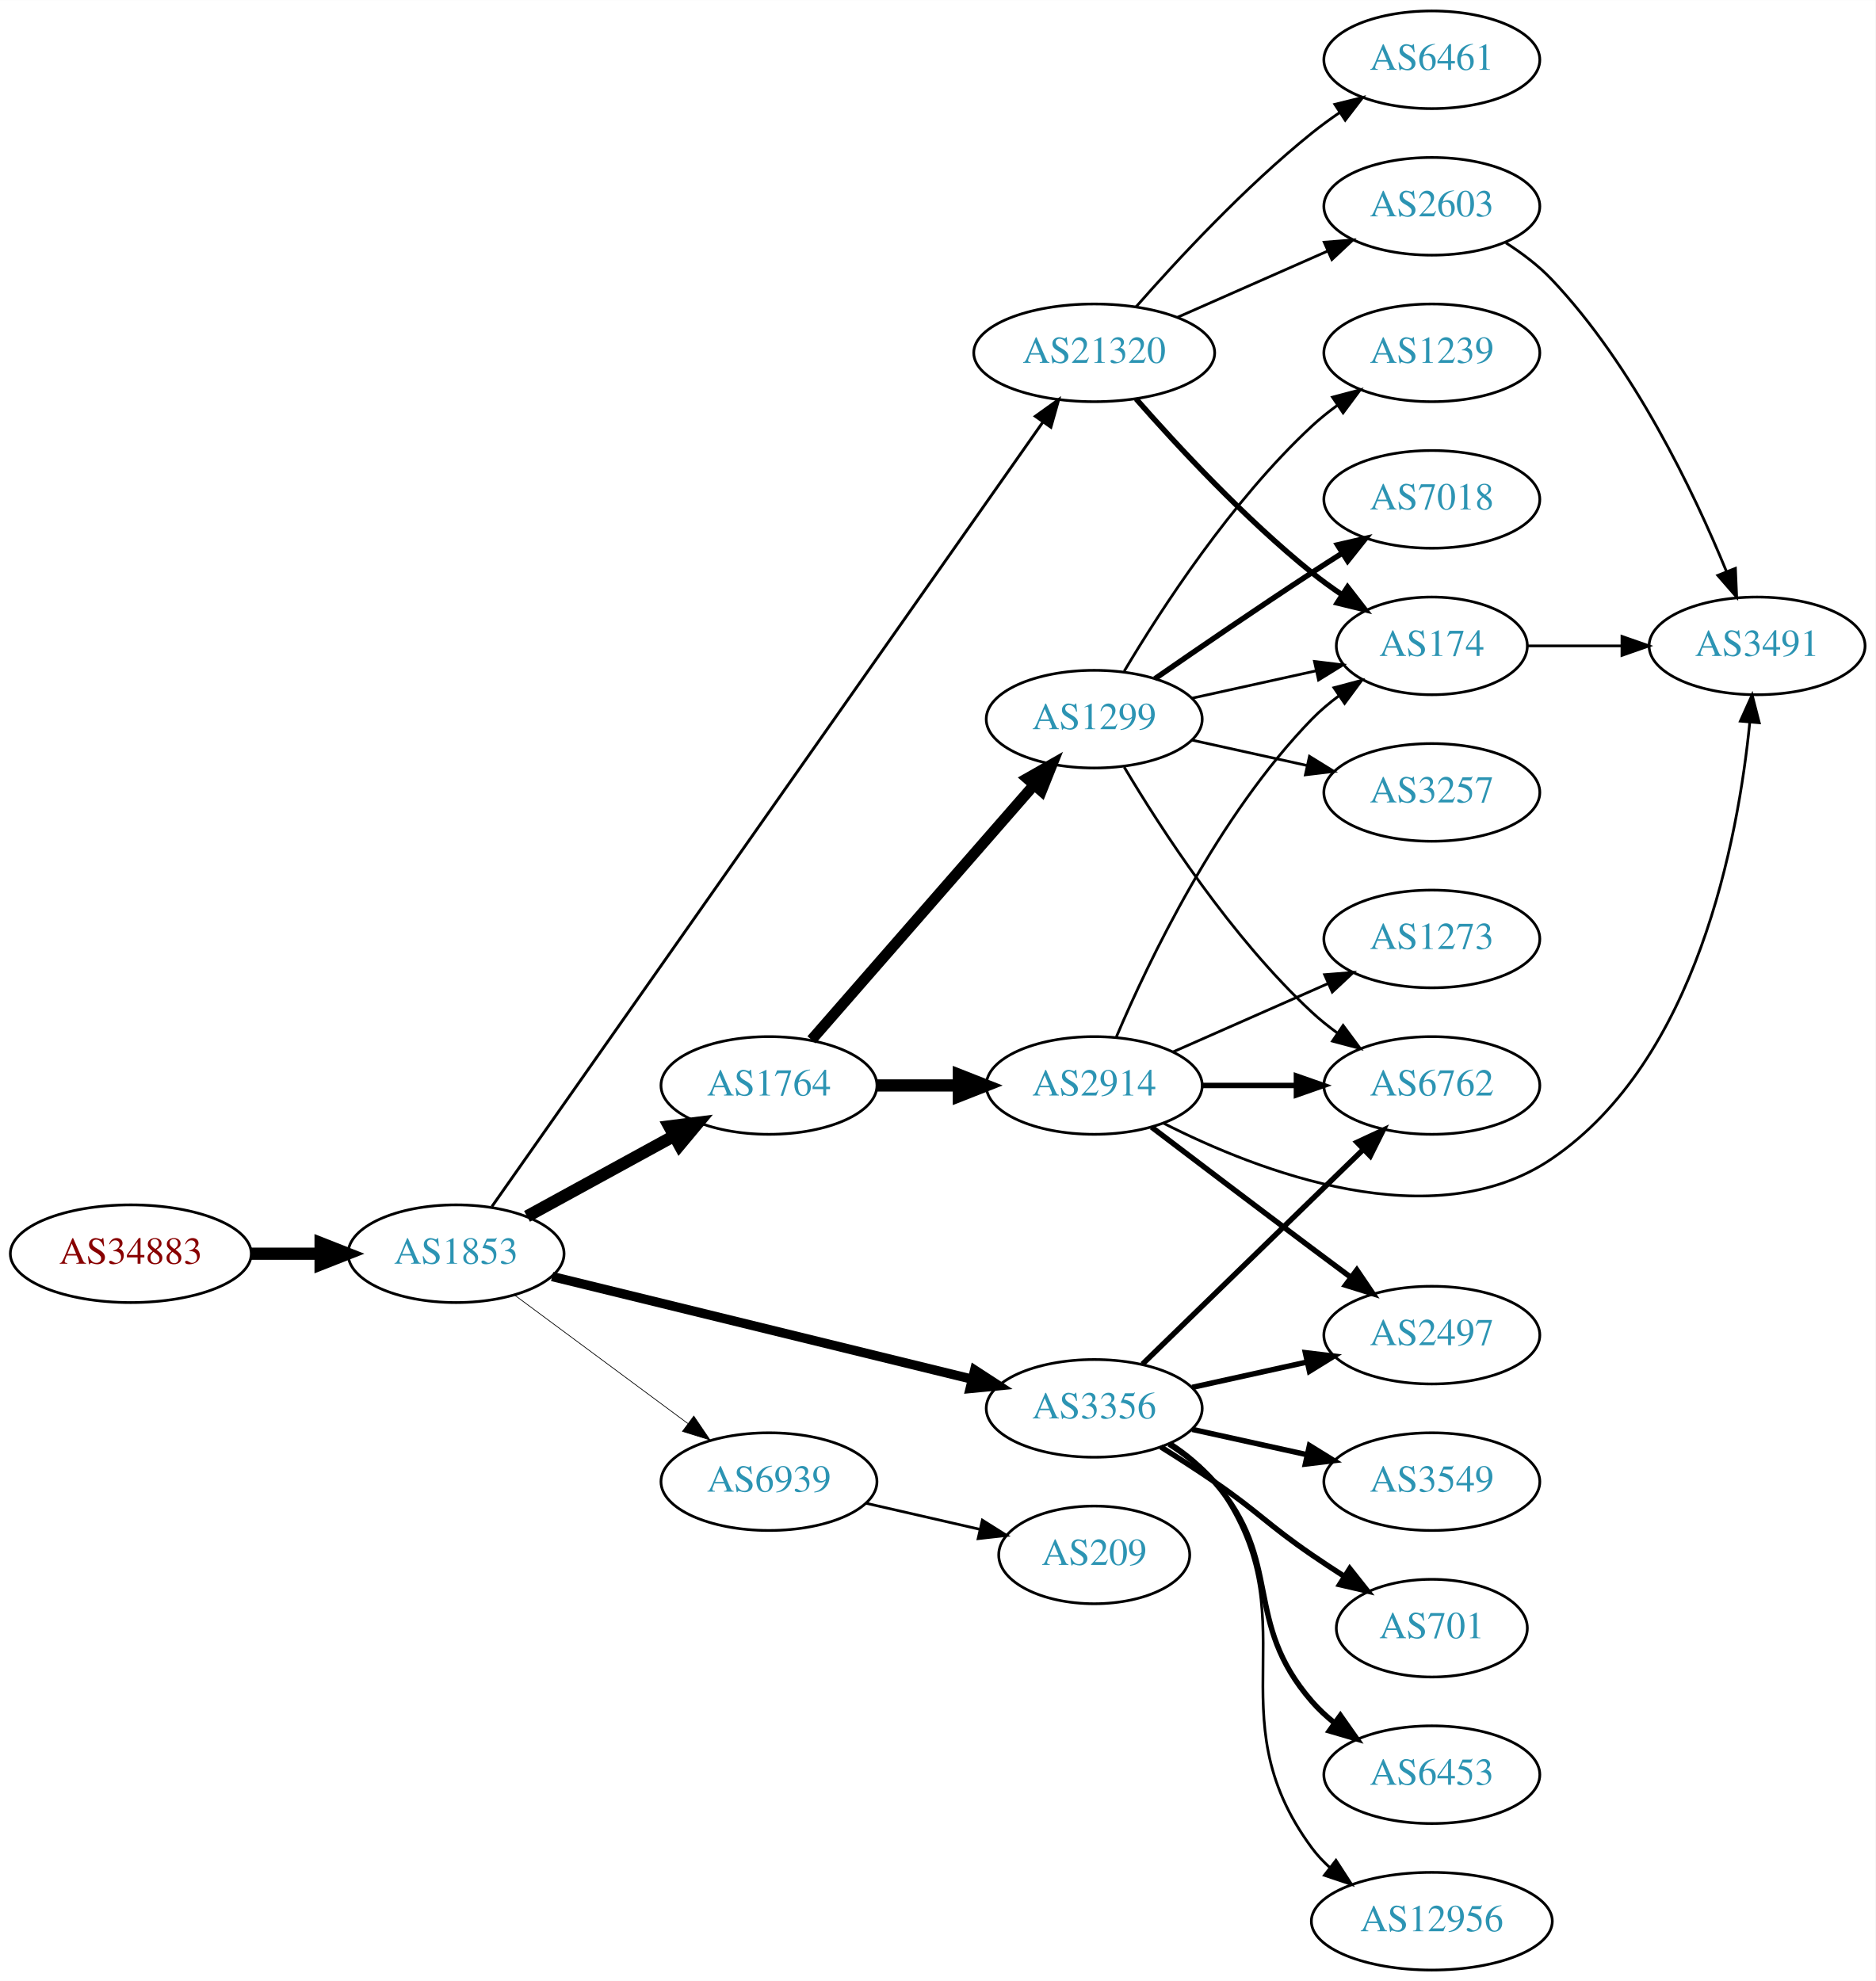
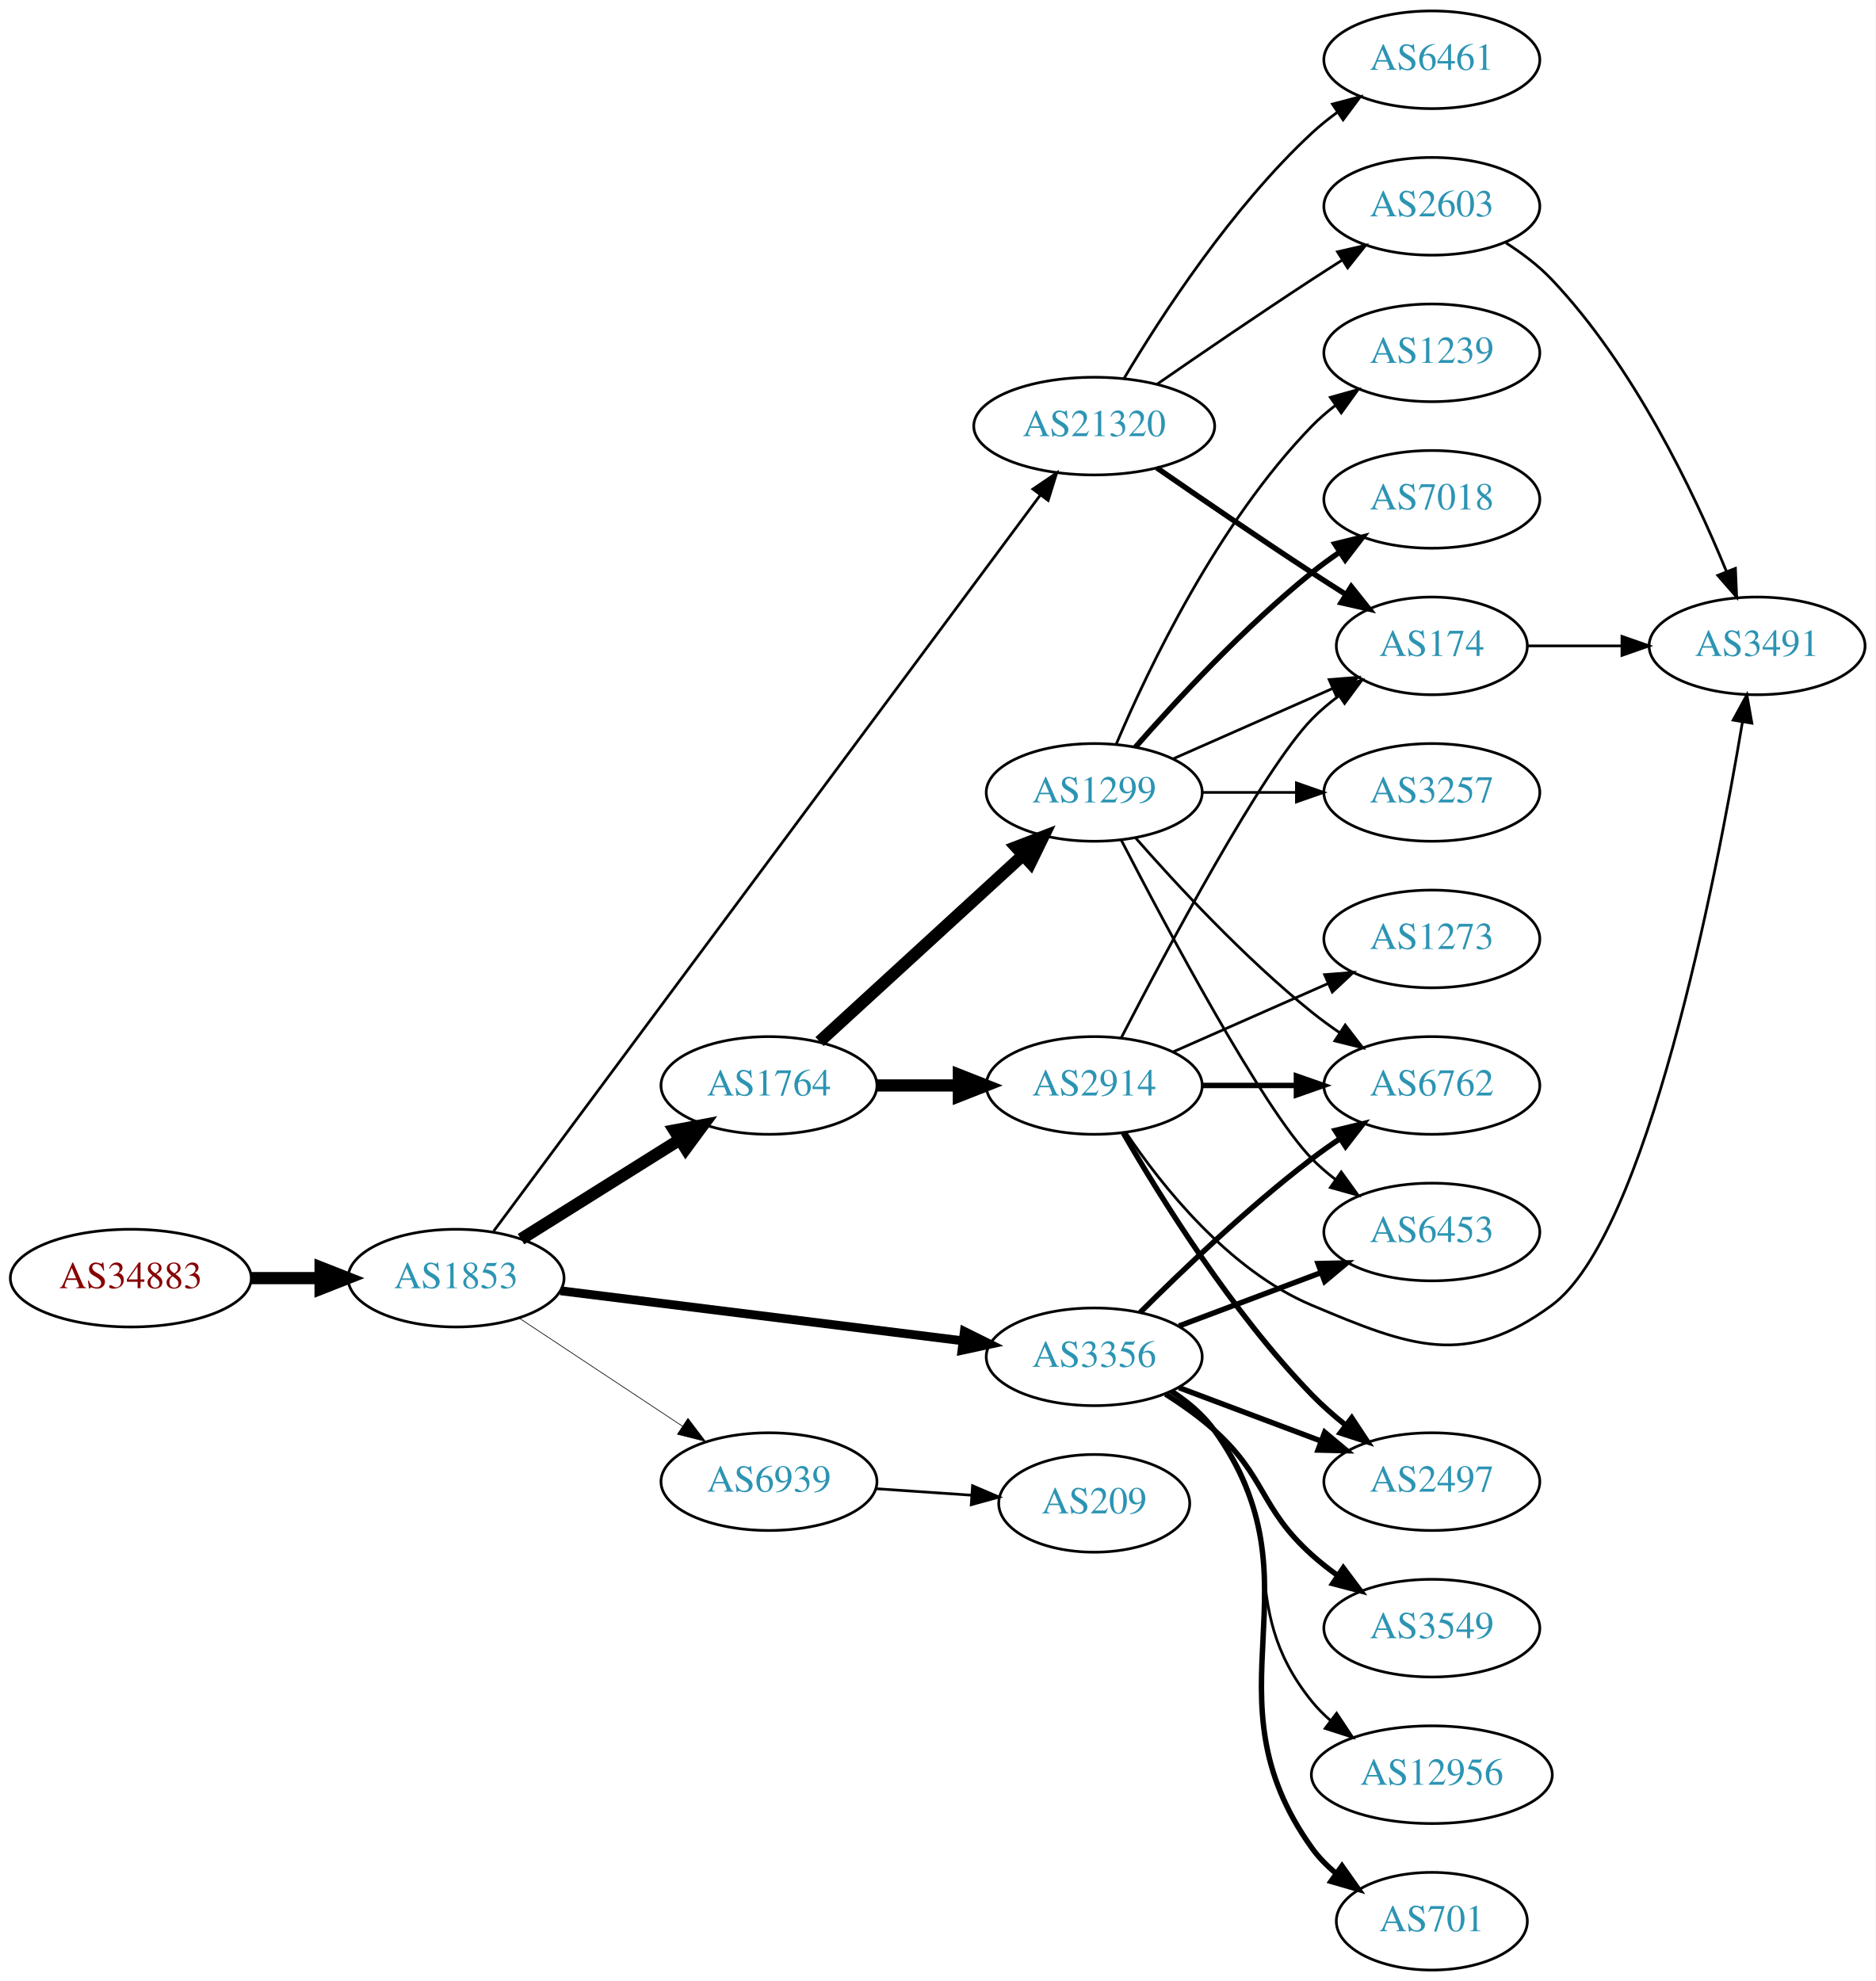
<svg xmlns="http://www.w3.org/2000/svg" xmlns:xlink="http://www.w3.org/1999/xlink" width="691pt" height="730pt" viewBox="0.00 0.00 691.06 730.00">
  <g id="graph0" class="graph" transform="scale(1 1) rotate(0) translate(4 726)">
    <polygon fill="white" stroke="none" points="-4,4 -4,-726 687.055,-726 687.055,4 -4,4" />
    <g id="node1" class="node">
      <g id="a_node1">
        <a xlink:href="/asn/34883" xlink:title="AS34883 ~ FH JOANNEUM Gesellschaft mbH [AT]">
-           <ellipse fill="#ffffff" stroke="black" cx="44.196" cy="-264" rx="44.393" ry="18" />
-           <text text-anchor="middle" x="44.196" y="-260.3" font-family="Times,serif" font-size="14.00" fill="#880000">AS34883</text>
+           <ellipse fill="#ffffff" stroke="black" cx="44.196" cy="-255" rx="44.393" ry="18" />
+           <text text-anchor="middle" x="44.196" y="-251.3" font-family="Times,serif" font-size="14.00" fill="#880000">AS34883</text>
        </a>
      </g>
    </g>
    <g id="node2" class="node">
      <g id="a_node2">
        <a xlink:href="/asn/1853" xlink:title="AS1853 ~ ACOnet Backbone [AT]">
-           <ellipse fill="#ffffff" stroke="black" cx="164.039" cy="-264" rx="39.794" ry="18" />
-           <text text-anchor="middle" x="164.039" y="-260.3" font-family="Times,serif" font-size="14.00" fill="#2c94b3">AS1853</text>
+           <ellipse fill="#ffffff" stroke="black" cx="164.039" cy="-255" rx="39.794" ry="18" />
+           <text text-anchor="middle" x="164.039" y="-251.3" font-family="Times,serif" font-size="14.00" fill="#2c94b3">AS1853</text>
        </a>
      </g>
    </g>
    <g id="edge1" class="edge">
-       <path fill="none" stroke="black" stroke-width="4.5" d="M88.407,-264C96.72,-264 105.482,-264 113.965,-264" />
-       <polygon fill="black" stroke="black" stroke-width="4.5" points="114.123,-267.938 124.123,-264 114.123,-260.063 114.123,-267.938" />
+       <path fill="none" stroke="black" stroke-width="4.5" d="M88.407,-255C96.72,-255 105.482,-255 113.965,-255" />
+       <polygon fill="black" stroke="black" stroke-width="4.5" points="114.123,-258.938 124.123,-255 114.123,-251.063 114.123,-258.938" />
    </g>
    <g id="node3" class="node">
      <g id="a_node3">
        <a xlink:href="/asn/1764" xlink:title="AS1764 ~ NEXTLAYER-AS [AT]">
          <ellipse fill="#ffffff" stroke="black" cx="279.332" cy="-326" rx="39.794" ry="18" />
          <text text-anchor="middle" x="279.332" y="-322.3" font-family="Times,serif" font-size="14.00" fill="#2c94b3">AS1764</text>
        </a>
      </g>
    </g>
    <g id="edge2" class="edge">
-       <path fill="none" stroke="black" stroke-width="4.5" d="M190.182,-277.76C206.023,-286.429 226.684,-297.735 244.021,-307.223" />
-       <polygon fill="black" stroke="black" stroke-width="4.5" points="242.596,-310.932 253.259,-312.279 246.376,-304.024 242.596,-310.932" />
+       <path fill="none" stroke="black" stroke-width="4.5" d="M187.965,-269.368C204.746,-279.884 227.733,-294.29 246.324,-305.941" />
+       <polygon fill="black" stroke="black" stroke-width="4.5" points="244.486,-309.436 255.05,-311.41 248.668,-302.763 244.486,-309.436" />
    </g>
    <g id="node4" class="node">
      <g id="a_node4">
        <a xlink:href="/asn/3356" xlink:title="AS3356 ~ Level 3 Parent, LLC [US]">
-           <ellipse fill="#ffffff" stroke="black" cx="399.174" cy="-207" rx="39.794" ry="18" />
-           <text text-anchor="middle" x="399.174" y="-203.3" font-family="Times,serif" font-size="14.00" fill="#2c94b3">AS3356</text>
+           <ellipse fill="#ffffff" stroke="black" cx="399.174" cy="-226" rx="39.794" ry="18" />
+           <text text-anchor="middle" x="399.174" y="-222.3" font-family="Times,serif" font-size="14.00" fill="#2c94b3">AS3356</text>
        </a>
      </g>
    </g>
    <g id="edge3" class="edge">
-       <path fill="none" stroke="black" stroke-width="3.441" d="M199.439,-255.589C240.535,-245.542 309.356,-228.716 354.258,-217.737" />
-       <polygon fill="black" stroke="black" stroke-width="3.441" points="355.13,-221.127 364.013,-215.352 353.468,-214.327 355.13,-221.127" />
+       <path fill="none" stroke="black" stroke-width="3.25" d="M202.496,-250.341C242.773,-245.331 306.907,-237.353 350.694,-231.906" />
+       <polygon fill="black" stroke="black" stroke-width="3.25" points="351.318,-235.356 360.81,-230.648 350.454,-228.409 351.318,-235.356" />
    </g>
    <g id="node5" class="node">
      <g id="a_node5">
        <a xlink:href="/asn/21320" xlink:title="AS21320 ~ GEANT Vereniging [EU]">
-           <ellipse fill="#ffffff" stroke="black" cx="399.174" cy="-596" rx="44.393" ry="18" />
-           <text text-anchor="middle" x="399.174" y="-592.3" font-family="Times,serif" font-size="14.00" fill="#2c94b3">AS21320</text>
+           <ellipse fill="#ffffff" stroke="black" cx="399.174" cy="-569" rx="44.393" ry="18" />
+           <text text-anchor="middle" x="399.174" y="-565.3" font-family="Times,serif" font-size="14.00" fill="#2c94b3">AS21320</text>
        </a>
      </g>
    </g>
    <g id="edge4" class="edge">
-       <path fill="none" stroke="black" stroke-width="1.059" d="M177.245,-281.382C215.722,-336.176 334.617,-505.49 380.165,-570.353" />
-       <polygon fill="black" stroke="black" stroke-width="1.059" points="377.478,-572.617 386.089,-578.79 383.206,-568.595 377.478,-572.617" />
+       <path fill="none" stroke="black" d="M177.905,-272.329C216.834,-324.762 333.496,-481.888 379.361,-543.661" />
+       <polygon fill="black" stroke="black" points="376.576,-545.782 385.347,-551.724 382.196,-541.609 376.576,-545.782" />
    </g>
    <g id="node6" class="node">
      <g id="a_node6">
        <a xlink:href="/asn/6939" xlink:title="AS6939 ~ Hurricane Electric LLC [US]">
          <ellipse fill="#ffffff" stroke="black" cx="279.332" cy="-180" rx="39.794" ry="18" />
          <text text-anchor="middle" x="279.332" y="-176.3" font-family="Times,serif" font-size="14.00" fill="#2c94b3">AS6939</text>
        </a>
      </g>
    </g>
    <g id="edge5" class="edge">
-       <path fill="none" stroke="black" stroke-width="0.265" d="M185.555,-248.788C203.409,-235.55 229.482,-216.219 249.445,-201.417" />
-       <polygon fill="black" stroke="black" stroke-width="0.265" points="251.637,-204.15 257.585,-195.382 247.467,-198.527 251.637,-204.15" />
+       <path fill="none" stroke="black" stroke-width="0.25" d="M187.152,-240.361C204.351,-228.975 228.419,-213.042 247.509,-200.405" />
+       <polygon fill="black" stroke="black" stroke-width="0.25" points="249.481,-203.297 255.887,-194.858 245.617,-197.46 249.481,-203.297" />
    </g>
    <g id="node7" class="node">
      <g id="a_node7">
        <a xlink:href="/asn/1299" xlink:title="AS1299 ~ Telia Carrier [EU]">
-           <ellipse fill="#ffffff" stroke="black" cx="399.174" cy="-461" rx="39.794" ry="18" />
-           <text text-anchor="middle" x="399.174" y="-457.3" font-family="Times,serif" font-size="14.00" fill="#2c94b3">AS1299</text>
+           <ellipse fill="#ffffff" stroke="black" cx="399.174" cy="-434" rx="39.794" ry="18" />
+           <text text-anchor="middle" x="399.174" y="-430.3" font-family="Times,serif" font-size="14.00" fill="#2c94b3">AS1299</text>
        </a>
      </g>
    </g>
    <g id="edge6" class="edge">
-       <path fill="none" stroke="black" stroke-width="4" d="M295.018,-342.825C315.595,-366.397 353.132,-409.4 376.805,-436.52" />
-       <polygon fill="black" stroke="black" stroke-width="4" points="374.46,-439.155 383.673,-444.387 379.733,-434.552 374.46,-439.155" />
+       <path fill="none" stroke="black" stroke-width="4.5" d="M297.974,-342.169C317.846,-360.382 350.309,-390.133 372.878,-410.817" />
+       <polygon fill="black" stroke="black" stroke-width="4.5" points="370.379,-413.867 380.411,-417.721 375.699,-408.061 370.379,-413.867" />
    </g>
    <g id="node8" class="node">
      <g id="a_node8">
        <a xlink:href="/asn/2914" xlink:title="AS2914 ~ NTT America, Inc. [US]">
          <ellipse fill="#ffffff" stroke="black" cx="399.174" cy="-326" rx="39.794" ry="18" />
          <text text-anchor="middle" x="399.174" y="-322.3" font-family="Times,serif" font-size="14.00" fill="#2c94b3">AS2914</text>
        </a>
      </g>
    </g>
    <g id="edge7" class="edge">
      <path fill="none" stroke="black" stroke-width="4.5" d="M319.244,-326C328.798,-326 339.147,-326 349.11,-326" />
      <polygon fill="black" stroke="black" stroke-width="4.5" points="349.302,-329.938 359.302,-326 349.302,-322.063 349.302,-329.938" />
    </g>
    <g id="node12" class="node">
      <g id="a_node12">
        <a xlink:href="/asn/6762" xlink:title="AS6762 ~ TELECOM ITALIA SPARKLE S.p.A. [IT]">
          <ellipse fill="#ffffff" stroke="black" cx="523.566" cy="-326" rx="39.794" ry="18" />
          <text text-anchor="middle" x="523.566" y="-322.3" font-family="Times,serif" font-size="14.00" fill="#2c94b3">AS6762</text>
        </a>
      </g>
    </g>
-     <g id="edge13" class="edge">
-       <path fill="none" stroke="black" stroke-width="2" d="M416.936,-223.297C437.967,-243.745 474.188,-278.963 498.26,-302.368" />
-       <polygon fill="black" stroke="black" stroke-width="2" points="496.005,-305.056 505.615,-309.518 500.885,-300.038 496.005,-305.056" />
+     <g id="edge14" class="edge">
+       <path fill="none" stroke="black" stroke-width="2" d="M416.073,-242.319C431.53,-257.772 456.029,-281.194 479.37,-299 482.693,-301.534 486.26,-304.053 489.869,-306.475" />
+       <polygon fill="black" stroke="black" stroke-width="2" points="487.973,-309.417 498.269,-311.915 491.778,-303.542 487.973,-309.417" />
    </g>
    <g id="node14" class="node">
      <g id="a_node14">
-         <a xlink:href="/asn/12956" xlink:title="AS12956 ~ TELXIUS [ES]">
-           <ellipse fill="#ffffff" stroke="black" cx="523.566" cy="-18" rx="44.393" ry="18" />
-           <text text-anchor="middle" x="523.566" y="-14.3" font-family="Times,serif" font-size="14.00" fill="#2c94b3">AS12956</text>
-         </a>
-       </g>
-     </g>
-     <g id="edge14" class="edge">
-       <path fill="none" stroke="black" d="M427.39,-194.331C433.371,-190.461 439.166,-185.69 443.37,-180 480.274,-130.059 442.467,-94.941 479.37,-45 481.315,-42.368 483.6,-39.933 486.086,-37.693" />
-       <polygon fill="black" stroke="black" points="488.247,-40.446 494.009,-31.555 483.96,-34.913 488.247,-40.446" />
+         <a xlink:href="/asn/6453" xlink:title="AS6453 ~ TATA COMMUNICATIONS (AMERICA) INC [US]">
+           <ellipse fill="#ffffff" stroke="black" cx="523.566" cy="-272" rx="39.794" ry="18" />
+           <text text-anchor="middle" x="523.566" y="-268.3" font-family="Times,serif" font-size="14.00" fill="#2c94b3">AS6453</text>
+         </a>
+       </g>
+     </g>
+     <g id="edge18" class="edge">
+       <path fill="none" stroke="black" stroke-width="2" d="M430.428,-237.371C446.169,-243.287 465.616,-250.596 482.581,-256.972" />
+       <polygon fill="black" stroke="black" stroke-width="2" points="481.644,-260.359 492.236,-260.601 484.107,-253.806 481.644,-260.359" />
    </g>
    <g id="node15" class="node">
      <g id="a_node15">
        <a xlink:href="/asn/2497" xlink:title="AS2497 ~ Internet Initiative Japan Inc. [JP]">
-           <ellipse fill="#ffffff" stroke="black" cx="523.566" cy="-234" rx="39.794" ry="18" />
-           <text text-anchor="middle" x="523.566" y="-230.3" font-family="Times,serif" font-size="14.00" fill="#2c94b3">AS2497</text>
+           <ellipse fill="#ffffff" stroke="black" cx="523.566" cy="-180" rx="39.794" ry="18" />
+           <text text-anchor="middle" x="523.566" y="-176.3" font-family="Times,serif" font-size="14.00" fill="#2c94b3">AS2497</text>
        </a>
      </g>
    </g>
    <g id="edge15" class="edge">
-       <path fill="none" stroke="black" stroke-width="2" d="M435.247,-214.737C448.434,-217.646 463.614,-220.995 477.58,-224.076" />
-       <polygon fill="black" stroke="black" stroke-width="2" points="476.969,-227.525 487.489,-226.262 478.477,-220.69 476.969,-227.525" />
+       <path fill="none" stroke="black" stroke-width="2" d="M430.428,-214.629C446.169,-208.713 465.616,-201.404 482.581,-195.028" />
+       <polygon fill="black" stroke="black" stroke-width="2" points="484.107,-198.194 492.236,-191.399 481.644,-191.641 484.107,-198.194" />
    </g>
    <g id="node16" class="node">
      <g id="a_node16">
-         <a xlink:href="/asn/3549" xlink:title="AS3549 ~ Level 3 Parent, LLC [US]">
-           <ellipse fill="#ffffff" stroke="black" cx="523.566" cy="-180" rx="39.794" ry="18" />
-           <text text-anchor="middle" x="523.566" y="-176.3" font-family="Times,serif" font-size="14.00" fill="#2c94b3">AS3549</text>
+         <a xlink:href="/asn/12956" xlink:title="AS12956 ~ TELXIUS [ES]">
+           <ellipse fill="#ffffff" stroke="black" cx="523.566" cy="-72" rx="44.393" ry="18" />
+           <text text-anchor="middle" x="523.566" y="-68.3" font-family="Times,serif" font-size="14.00" fill="#2c94b3">AS12956</text>
        </a>
      </g>
    </g>
    <g id="edge16" class="edge">
-       <path fill="none" stroke="black" stroke-width="2" d="M435.247,-199.263C448.434,-196.354 463.614,-193.005 477.58,-189.924" />
-       <polygon fill="black" stroke="black" stroke-width="2" points="478.477,-193.31 487.489,-187.738 476.969,-186.475 478.477,-193.31" />
+       <path fill="none" stroke="black" d="M427.052,-213.07C433.044,-209.208 438.928,-204.506 443.37,-199 473.03,-162.236 449.71,-135.764 479.37,-99 481.425,-96.453 483.788,-94.079 486.327,-91.88" />
+       <polygon fill="black" stroke="black" points="488.481,-94.639 494.342,-85.813 484.257,-89.058 488.481,-94.639" />
    </g>
    <g id="node17" class="node">
      <g id="a_node17">
        <a xlink:href="/asn/701" xlink:title="AS701 ~ UUNET [US]">
-           <ellipse fill="#ffffff" stroke="black" cx="523.566" cy="-126" rx="35.194" ry="18" />
-           <text text-anchor="middle" x="523.566" y="-122.3" font-family="Times,serif" font-size="14.00" fill="#2c94b3">AS701</text>
+           <ellipse fill="#ffffff" stroke="black" cx="523.566" cy="-18" rx="35.194" ry="18" />
+           <text text-anchor="middle" x="523.566" y="-14.3" font-family="Times,serif" font-size="14.00" fill="#2c94b3">AS701</text>
        </a>
      </g>
    </g>
    <g id="edge17" class="edge">
-       <path fill="none" stroke="black" stroke-width="2" d="M423.723,-192.784C430.165,-188.76 437.098,-184.301 443.37,-180 459.865,-168.689 462.876,-164.311 479.37,-153 483.165,-150.398 487.202,-147.738 491.226,-145.151" />
-       <polygon fill="black" stroke="black" stroke-width="2" points="493.332,-147.96 499.913,-139.657 489.591,-142.044 493.332,-147.96" />
+       <path fill="none" stroke="black" stroke-width="2" d="M427.963,-213.13C433.779,-209.309 439.357,-204.611 443.37,-199 484.262,-141.829 438.478,-102.171 479.37,-45 481.859,-41.52 484.95,-38.392 488.326,-35.605" />
+       <polygon fill="black" stroke="black" stroke-width="2" points="490.465,-38.379 496.573,-29.722 486.4,-32.68 490.465,-38.379" />
    </g>
    <g id="node18" class="node">
      <g id="a_node18">
-         <a xlink:href="/asn/6453" xlink:title="AS6453 ~ TATA COMMUNICATIONS (AMERICA) INC [US]">
-           <ellipse fill="#ffffff" stroke="black" cx="523.566" cy="-72" rx="39.794" ry="18" />
-           <text text-anchor="middle" x="523.566" y="-68.3" font-family="Times,serif" font-size="14.00" fill="#2c94b3">AS6453</text>
-         </a>
-       </g>
-     </g>
-     <g id="edge18" class="edge">
-       <path fill="none" stroke="black" stroke-width="2" d="M426.773,-193.836C432.773,-189.981 438.731,-185.341 443.37,-180 469.204,-150.258 453.536,-128.742 479.37,-99 481.835,-96.162 484.672,-93.523 487.689,-91.094" />
-       <polygon fill="black" stroke="black" stroke-width="2" points="489.876,-93.833 495.968,-85.164 485.8,-88.142 489.876,-93.833" />
+         <a xlink:href="/asn/3549" xlink:title="AS3549 ~ Level 3 Parent, LLC [US]">
+           <ellipse fill="#ffffff" stroke="black" cx="523.566" cy="-126" rx="39.794" ry="18" />
+           <text text-anchor="middle" x="523.566" y="-122.3" font-family="Times,serif" font-size="14.00" fill="#2c94b3">AS3549</text>
+         </a>
+       </g>
+     </g>
+     <g id="edge19" class="edge">
+       <path fill="none" stroke="black" stroke-width="2" d="M425.442,-212.259C431.61,-208.364 437.979,-203.851 443.37,-199 462.669,-181.635 460.071,-170.365 479.37,-153 482.318,-150.347 485.559,-147.795 488.9,-145.391" />
+       <polygon fill="black" stroke="black" stroke-width="2" points="490.954,-148.227 497.298,-139.741 487.047,-142.418 490.954,-148.227" />
    </g>
    <g id="node9" class="node">
      <g id="a_node9">
        <a xlink:href="/asn/174" xlink:title="AS174 ~ Cogent Communications [US]">
          <ellipse fill="#ffffff" stroke="black" cx="523.566" cy="-488" rx="35.194" ry="18" />
          <text text-anchor="middle" x="523.566" y="-484.3" font-family="Times,serif" font-size="14.00" fill="#2c94b3">AS174</text>
        </a>
      </g>
    </g>
-     <g id="edge26" class="edge">
-       <path fill="none" stroke="black" stroke-width="2" d="M414.607,-579.017C429.738,-561.771 454.702,-534.852 479.37,-515 482.875,-512.179 486.693,-509.413 490.561,-506.792" />
-       <polygon fill="black" stroke="black" stroke-width="2" points="492.519,-509.694 499.007,-501.318 488.712,-503.82 492.519,-509.694" />
+     <g id="edge27" class="edge">
+       <path fill="none" stroke="black" stroke-width="2" d="M422.205,-553.633C438.007,-542.695 459.864,-527.739 479.37,-515 483.415,-512.358 487.7,-509.615 491.939,-506.933" />
+       <polygon fill="black" stroke="black" stroke-width="2" points="493.877,-509.85 500.484,-501.568 490.154,-503.921 493.877,-509.85" />
    </g>
    <g id="node21" class="node">
      <g id="a_node21">
+         <a xlink:href="/asn/6461" xlink:title="AS6461 ~ Zayo Bandwidth [US]">
+           <ellipse fill="#ffffff" stroke="black" cx="523.566" cy="-704" rx="39.794" ry="18" />
+           <text text-anchor="middle" x="523.566" y="-700.3" font-family="Times,serif" font-size="14.00" fill="#2c94b3">AS6461</text>
+         </a>
+       </g>
+     </g>
+     <g id="edge25" class="edge">
+       <path fill="none" stroke="black" d="M410.22,-586.671C423.791,-609.472 449.723,-649.472 479.37,-677 482.276,-679.699 485.49,-682.28 488.814,-684.703" />
+       <polygon fill="black" stroke="black" points="486.949,-687.667 497.192,-690.375 490.873,-681.87 486.949,-687.667" />
+     </g>
+     <g id="node22" class="node">
+       <g id="a_node22">
        <a xlink:href="/asn/2603" xlink:title="AS2603 ~ NORDUnet [NO]">
          <ellipse fill="#ffffff" stroke="black" cx="523.566" cy="-650" rx="39.794" ry="18" />
          <text text-anchor="middle" x="523.566" y="-646.3" font-family="Times,serif" font-size="14.00" fill="#2c94b3">AS2603</text>
        </a>
      </g>
    </g>
-     <g id="edge24" class="edge">
-       <path fill="none" stroke="black" d="M429.802,-609.072C446.396,-616.393 467.256,-625.597 484.989,-633.421" />
-       <polygon fill="black" stroke="black" points="483.911,-636.77 494.473,-637.605 486.736,-630.366 483.911,-636.77" />
-     </g>
-     <g id="node22" class="node">
-       <g id="a_node22">
-         <a xlink:href="/asn/6461" xlink:title="AS6461 ~ Zayo Bandwidth [US]">
-           <ellipse fill="#ffffff" stroke="black" cx="523.566" cy="-704" rx="39.794" ry="18" />
-           <text text-anchor="middle" x="523.566" y="-700.3" font-family="Times,serif" font-size="14.00" fill="#2c94b3">AS6461</text>
-         </a>
-       </g>
-     </g>
-     <g id="edge25" class="edge">
-       <path fill="none" stroke="black" d="M414.607,-612.983C429.738,-630.229 454.702,-657.148 479.37,-677 482.626,-679.62 486.151,-682.192 489.735,-684.646" />
-       <polygon fill="black" stroke="black" points="487.823,-687.577 498.108,-690.121 491.654,-681.719 487.823,-687.577" />
+     <g id="edge26" class="edge">
+       <path fill="none" stroke="black" d="M422.205,-584.367C438.007,-595.305 459.864,-610.261 479.37,-623 482.952,-625.339 486.723,-627.759 490.483,-630.144" />
+       <polygon fill="black" stroke="black" points="488.816,-633.231 499.144,-635.596 492.545,-627.307 488.816,-633.231" />
    </g>
    <g id="node23" class="node">
      <g id="a_node23">
        <a xlink:href="/asn/209" xlink:title="AS209 ~ CenturyLink Communications, LLC [US]">
-           <ellipse fill="#ffffff" stroke="black" cx="399.174" cy="-153" rx="35.194" ry="18" />
-           <text text-anchor="middle" x="399.174" y="-149.3" font-family="Times,serif" font-size="14.00" fill="#2c94b3">AS209</text>
-         </a>
-       </g>
-     </g>
-     <g id="edge29" class="edge">
-       <path fill="none" stroke="black" d="M315.051,-172.045C328.143,-169.045 343.166,-165.604 356.806,-162.478" />
-       <polygon fill="black" stroke="black" points="357.948,-165.807 366.914,-160.162 356.384,-158.984 357.948,-165.807" />
+           <ellipse fill="#ffffff" stroke="black" cx="399.174" cy="-172" rx="35.194" ry="18" />
+           <text text-anchor="middle" x="399.174" y="-168.3" font-family="Times,serif" font-size="14.00" fill="#2c94b3">AS209</text>
+         </a>
+       </g>
+     </g>
+     <g id="edge30" class="edge">
+       <path fill="none" stroke="black" d="M318.592,-177.403C329.923,-176.633 342.422,-175.785 354.09,-174.993" />
+       <polygon fill="black" stroke="black" points="354.341,-178.484 364.081,-174.315 353.866,-171.5 354.341,-178.484" />
    </g>
    <g id="edge8" class="edge">
-       <path fill="none" stroke="black" d="M435.247,-468.737C449.48,-471.877 466.035,-475.529 480.879,-478.804" />
-       <polygon fill="black" stroke="black" points="480.314,-482.263 490.833,-481 481.822,-475.428 480.314,-482.263" />
+       <path fill="none" stroke="black" d="M428.253,-446.389C445.682,-454.078 468.239,-464.031 486.923,-472.274" />
+       <polygon fill="black" stroke="black" points="485.731,-475.573 496.293,-476.408 488.556,-469.169 485.731,-475.573" />
    </g>
    <g id="node10" class="node">
      <g id="a_node10">
+         <a xlink:href="/asn/7018" xlink:title="AS7018 ~ AT&amp;T Services, Inc. [US]">
+           <ellipse fill="#ffffff" stroke="black" cx="523.566" cy="-542" rx="39.794" ry="18" />
+           <text text-anchor="middle" x="523.566" y="-538.3" font-family="Times,serif" font-size="14.00" fill="#2c94b3">AS7018</text>
+         </a>
+       </g>
+     </g>
+     <g id="edge9" class="edge">
+       <path fill="none" stroke="black" stroke-width="2" d="M414.326,-450.663C429.428,-467.894 454.549,-495.024 479.37,-515 482.626,-517.62 486.151,-520.192 489.735,-522.646" />
+       <polygon fill="black" stroke="black" stroke-width="2" points="487.823,-525.577 498.108,-528.121 491.654,-519.719 487.823,-525.577" />
+     </g>
+     <g id="node11" class="node">
+       <g id="a_node11">
+         <a xlink:href="/asn/3257" xlink:title="AS3257 ~ GTT [DE]">
+           <ellipse fill="#ffffff" stroke="black" cx="523.566" cy="-434" rx="39.794" ry="18" />
+           <text text-anchor="middle" x="523.566" y="-430.3" font-family="Times,serif" font-size="14.00" fill="#2c94b3">AS3257</text>
+         </a>
+       </g>
+     </g>
+     <g id="edge10" class="edge">
+       <path fill="none" stroke="black" d="M438.9,-434C449.838,-434 461.889,-434 473.355,-434" />
+       <polygon fill="black" stroke="black" points="473.673,-437.5 483.673,-434 473.672,-430.5 473.673,-437.5" />
+     </g>
+     <g id="edge11" class="edge">
+       <path fill="none" stroke="black" d="M414.326,-417.337C429.428,-400.106 454.549,-372.976 479.37,-353 482.626,-350.38 486.151,-347.808 489.735,-345.354" />
+       <polygon fill="black" stroke="black" points="491.654,-348.281 498.108,-339.879 487.823,-342.423 491.654,-348.281" />
+     </g>
+     <g id="node13" class="node">
+       <g id="a_node13">
        <a xlink:href="/asn/1239" xlink:title="AS1239 ~ Sprint [US]">
          <ellipse fill="#ffffff" stroke="black" cx="523.566" cy="-596" rx="39.794" ry="18" />
          <text text-anchor="middle" x="523.566" y="-592.3" font-family="Times,serif" font-size="14.00" fill="#2c94b3">AS1239</text>
        </a>
      </g>
    </g>
-     <g id="edge9" class="edge">
-       <path fill="none" stroke="black" d="M410.22,-478.671C423.791,-501.472 449.723,-541.472 479.37,-569 482.276,-571.699 485.49,-574.28 488.814,-576.703" />
-       <polygon fill="black" stroke="black" points="486.949,-579.667 497.192,-582.375 490.873,-573.87 486.949,-579.667" />
-     </g>
-     <g id="node11" class="node">
-       <g id="a_node11">
-         <a xlink:href="/asn/7018" xlink:title="AS7018 ~ AT&amp;T Services, Inc. [US]">
-           <ellipse fill="#ffffff" stroke="black" cx="523.566" cy="-542" rx="39.794" ry="18" />
-           <text text-anchor="middle" x="523.566" y="-538.3" font-family="Times,serif" font-size="14.00" fill="#2c94b3">AS7018</text>
-         </a>
-       </g>
-     </g>
-     <g id="edge10" class="edge">
-       <path fill="none" stroke="black" stroke-width="2" d="M421.531,-475.901C437.382,-486.877 459.585,-502.079 479.37,-515 482.952,-517.339 486.723,-519.759 490.483,-522.144" />
-       <polygon fill="black" stroke="black" stroke-width="2" points="488.816,-525.231 499.144,-527.596 492.545,-519.307 488.816,-525.231" />
-     </g>
-     <g id="edge11" class="edge">
-       <path fill="none" stroke="black" d="M410.22,-443.329C423.791,-420.528 449.723,-380.528 479.37,-353 482.276,-350.301 485.49,-347.72 488.814,-345.297" />
-       <polygon fill="black" stroke="black" points="490.873,-348.13 497.192,-339.625 486.949,-342.333 490.873,-348.13" />
-     </g>
-     <g id="node13" class="node">
-       <g id="a_node13">
-         <a xlink:href="/asn/3257" xlink:title="AS3257 ~ GTT [DE]">
-           <ellipse fill="#ffffff" stroke="black" cx="523.566" cy="-434" rx="39.794" ry="18" />
-           <text text-anchor="middle" x="523.566" y="-430.3" font-family="Times,serif" font-size="14.00" fill="#2c94b3">AS3257</text>
-         </a>
-       </g>
-     </g>
    <g id="edge12" class="edge">
-       <path fill="none" stroke="black" d="M435.247,-453.263C448.434,-450.354 463.614,-447.005 477.58,-443.924" />
-       <polygon fill="black" stroke="black" points="478.477,-447.31 487.489,-441.738 476.969,-440.475 478.477,-447.31" />
-     </g>
-     <g id="edge19" class="edge">
-       <path fill="none" stroke="black" d="M407.365,-343.975C419.132,-371.682 444.706,-425.348 479.37,-461 482.353,-464.067 485.75,-466.94 489.3,-469.581" />
+       <path fill="none" stroke="black" d="M407.365,-451.975C419.132,-479.682 444.706,-533.348 479.37,-569 481.99,-571.695 484.931,-574.239 488.014,-576.608" />
+       <polygon fill="black" stroke="black" points="486.18,-579.597 496.382,-582.455 490.189,-573.859 486.18,-579.597" />
+     </g>
+     <g id="edge13" class="edge">
+       <path fill="none" stroke="black" d="M409.139,-416.413C425.73,-384.289 461.186,-317.703 479.37,-299 481.99,-296.305 484.931,-293.761 488.014,-291.392" />
+       <polygon fill="black" stroke="black" points="490.189,-294.141 496.382,-285.545 486.18,-288.403 490.189,-294.141" />
+     </g>
+     <g id="edge23" class="edge">
+       <path fill="none" stroke="black" d="M409.139,-343.587C425.73,-375.711 461.186,-442.297 479.37,-461 482.353,-464.067 485.75,-466.94 489.3,-469.581" />
      <polygon fill="black" stroke="black" points="487.494,-472.586 497.734,-475.308 491.427,-466.795 487.494,-472.586" />
    </g>
-     <g id="edge21" class="edge">
+     <g id="edge22" class="edge">
      <path fill="none" stroke="black" stroke-width="2" d="M438.9,-326C449.838,-326 461.889,-326 473.355,-326" />
      <polygon fill="black" stroke="black" stroke-width="2" points="473.673,-329.5 483.673,-326 473.672,-322.5 473.673,-329.5" />
    </g>
    <g id="edge20" class="edge">
-       <path fill="none" stroke="black" stroke-width="2" d="M420.311,-310.65C436.29,-298.492 459.215,-281.1 479.37,-266 483.945,-262.573 488.804,-258.953 493.548,-255.43" />
-       <polygon fill="black" stroke="black" stroke-width="2" points="495.93,-258.022 501.879,-249.255 491.761,-252.398 495.93,-258.022" />
+       <path fill="none" stroke="black" stroke-width="2" d="M409.891,-308.479C423.481,-284.91 449.839,-242.444 479.37,-212 483.093,-208.163 487.312,-204.441 491.619,-200.974" />
+       <polygon fill="black" stroke="black" stroke-width="2" points="494.072,-203.505 499.903,-194.66 489.828,-197.938 494.072,-203.505" />
    </g>
    <g id="node19" class="node">
      <g id="a_node19">
        <a xlink:href="/asn/3491" xlink:title="AS3491 ~ PCCW Global, Inc. [US]">
          <ellipse fill="#ffffff" stroke="black" cx="643.409" cy="-488" rx="39.794" ry="18" />
          <text text-anchor="middle" x="643.409" y="-484.3" font-family="Times,serif" font-size="14.00" fill="#2c94b3">AS3491</text>
        </a>
      </g>
    </g>
-     <g id="edge22" class="edge">
-       <path fill="none" stroke="black" d="M424.7,-312.089C459.589,-294.353 524.145,-269.331 567.762,-299 621.276,-335.401 636.426,-416.689 640.715,-459.838" />
-       <polygon fill="black" stroke="black" points="637.24,-460.274 641.588,-469.936 644.214,-459.671 637.24,-460.274" />
+     <g id="edge21" class="edge">
+       <path fill="none" stroke="black" d="M410.783,-308.76C424.034,-289.063 448.735,-257.892 479.37,-245 515.58,-229.762 536.167,-221.653 567.762,-245 602.848,-270.926 628.26,-401.726 638.016,-459.962" />
+       <polygon fill="black" stroke="black" points="634.582,-460.648 639.655,-469.949 641.49,-459.515 634.582,-460.648" />
    </g>
    <g id="node20" class="node">
      <g id="a_node20">
        <a xlink:href="/asn/1273" xlink:title="AS1273 ~ Vodafone Group PLC [EU]">
          <ellipse fill="#ffffff" stroke="black" cx="523.566" cy="-380" rx="39.794" ry="18" />
          <text text-anchor="middle" x="523.566" y="-376.3" font-family="Times,serif" font-size="14.00" fill="#2c94b3">AS1273</text>
        </a>
      </g>
    </g>
-     <g id="edge23" class="edge">
+     <g id="edge24" class="edge">
      <path fill="none" stroke="black" d="M428.253,-338.389C445.201,-345.866 466.999,-355.483 485.368,-363.588" />
      <polygon fill="black" stroke="black" points="484.056,-366.834 494.618,-367.669 486.881,-360.43 484.056,-366.834" />
    </g>
-     <g id="edge28" class="edge">
+     <g id="edge29" class="edge">
      <path fill="none" stroke="black" d="M558.968,-488C569.792,-488 581.96,-488 593.587,-488" />
      <polygon fill="black" stroke="black" points="593.618,-491.5 603.617,-488 593.617,-484.5 593.618,-491.5" />
    </g>
-     <g id="edge27" class="edge">
+     <g id="edge28" class="edge">
      <path fill="none" stroke="black" d="M550.842,-636.543C556.852,-632.697 562.895,-628.135 567.762,-623 597.922,-591.181 620.033,-544.854 632.057,-515.584" />
      <polygon fill="black" stroke="black" points="635.428,-516.579 635.886,-505.994 628.927,-513.984 635.428,-516.579" />
    </g>
  </g>
</svg>
